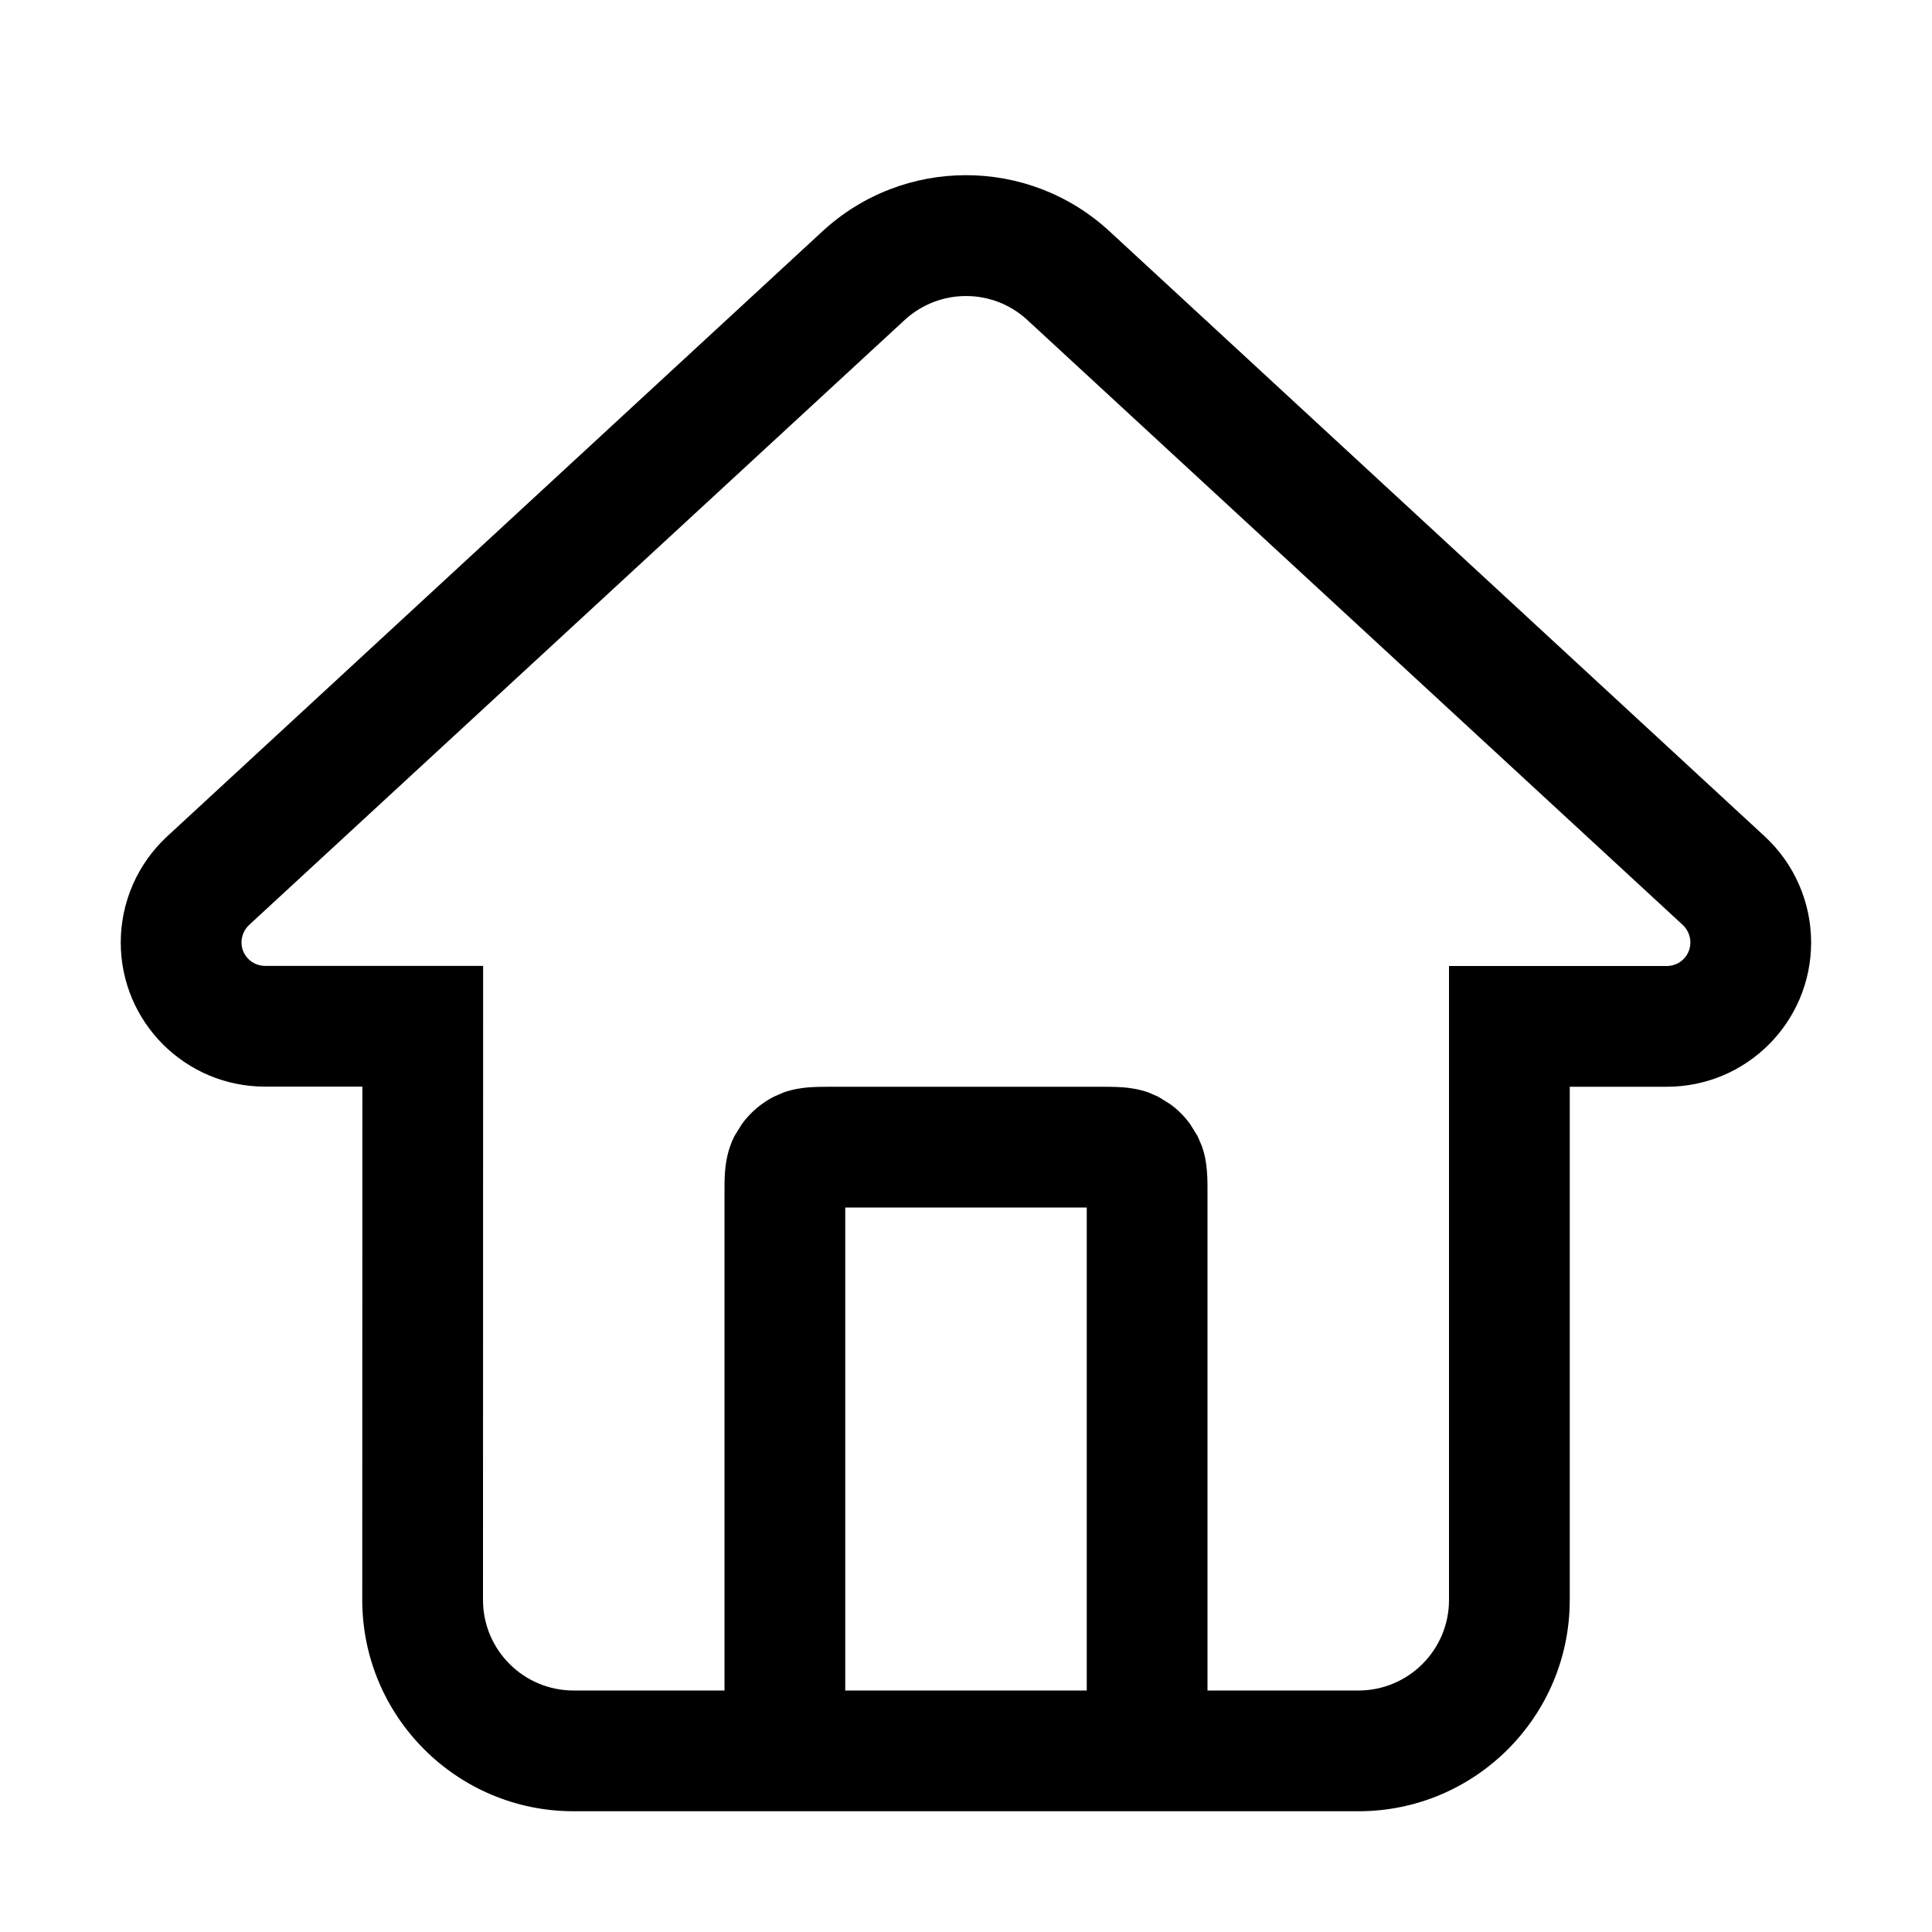
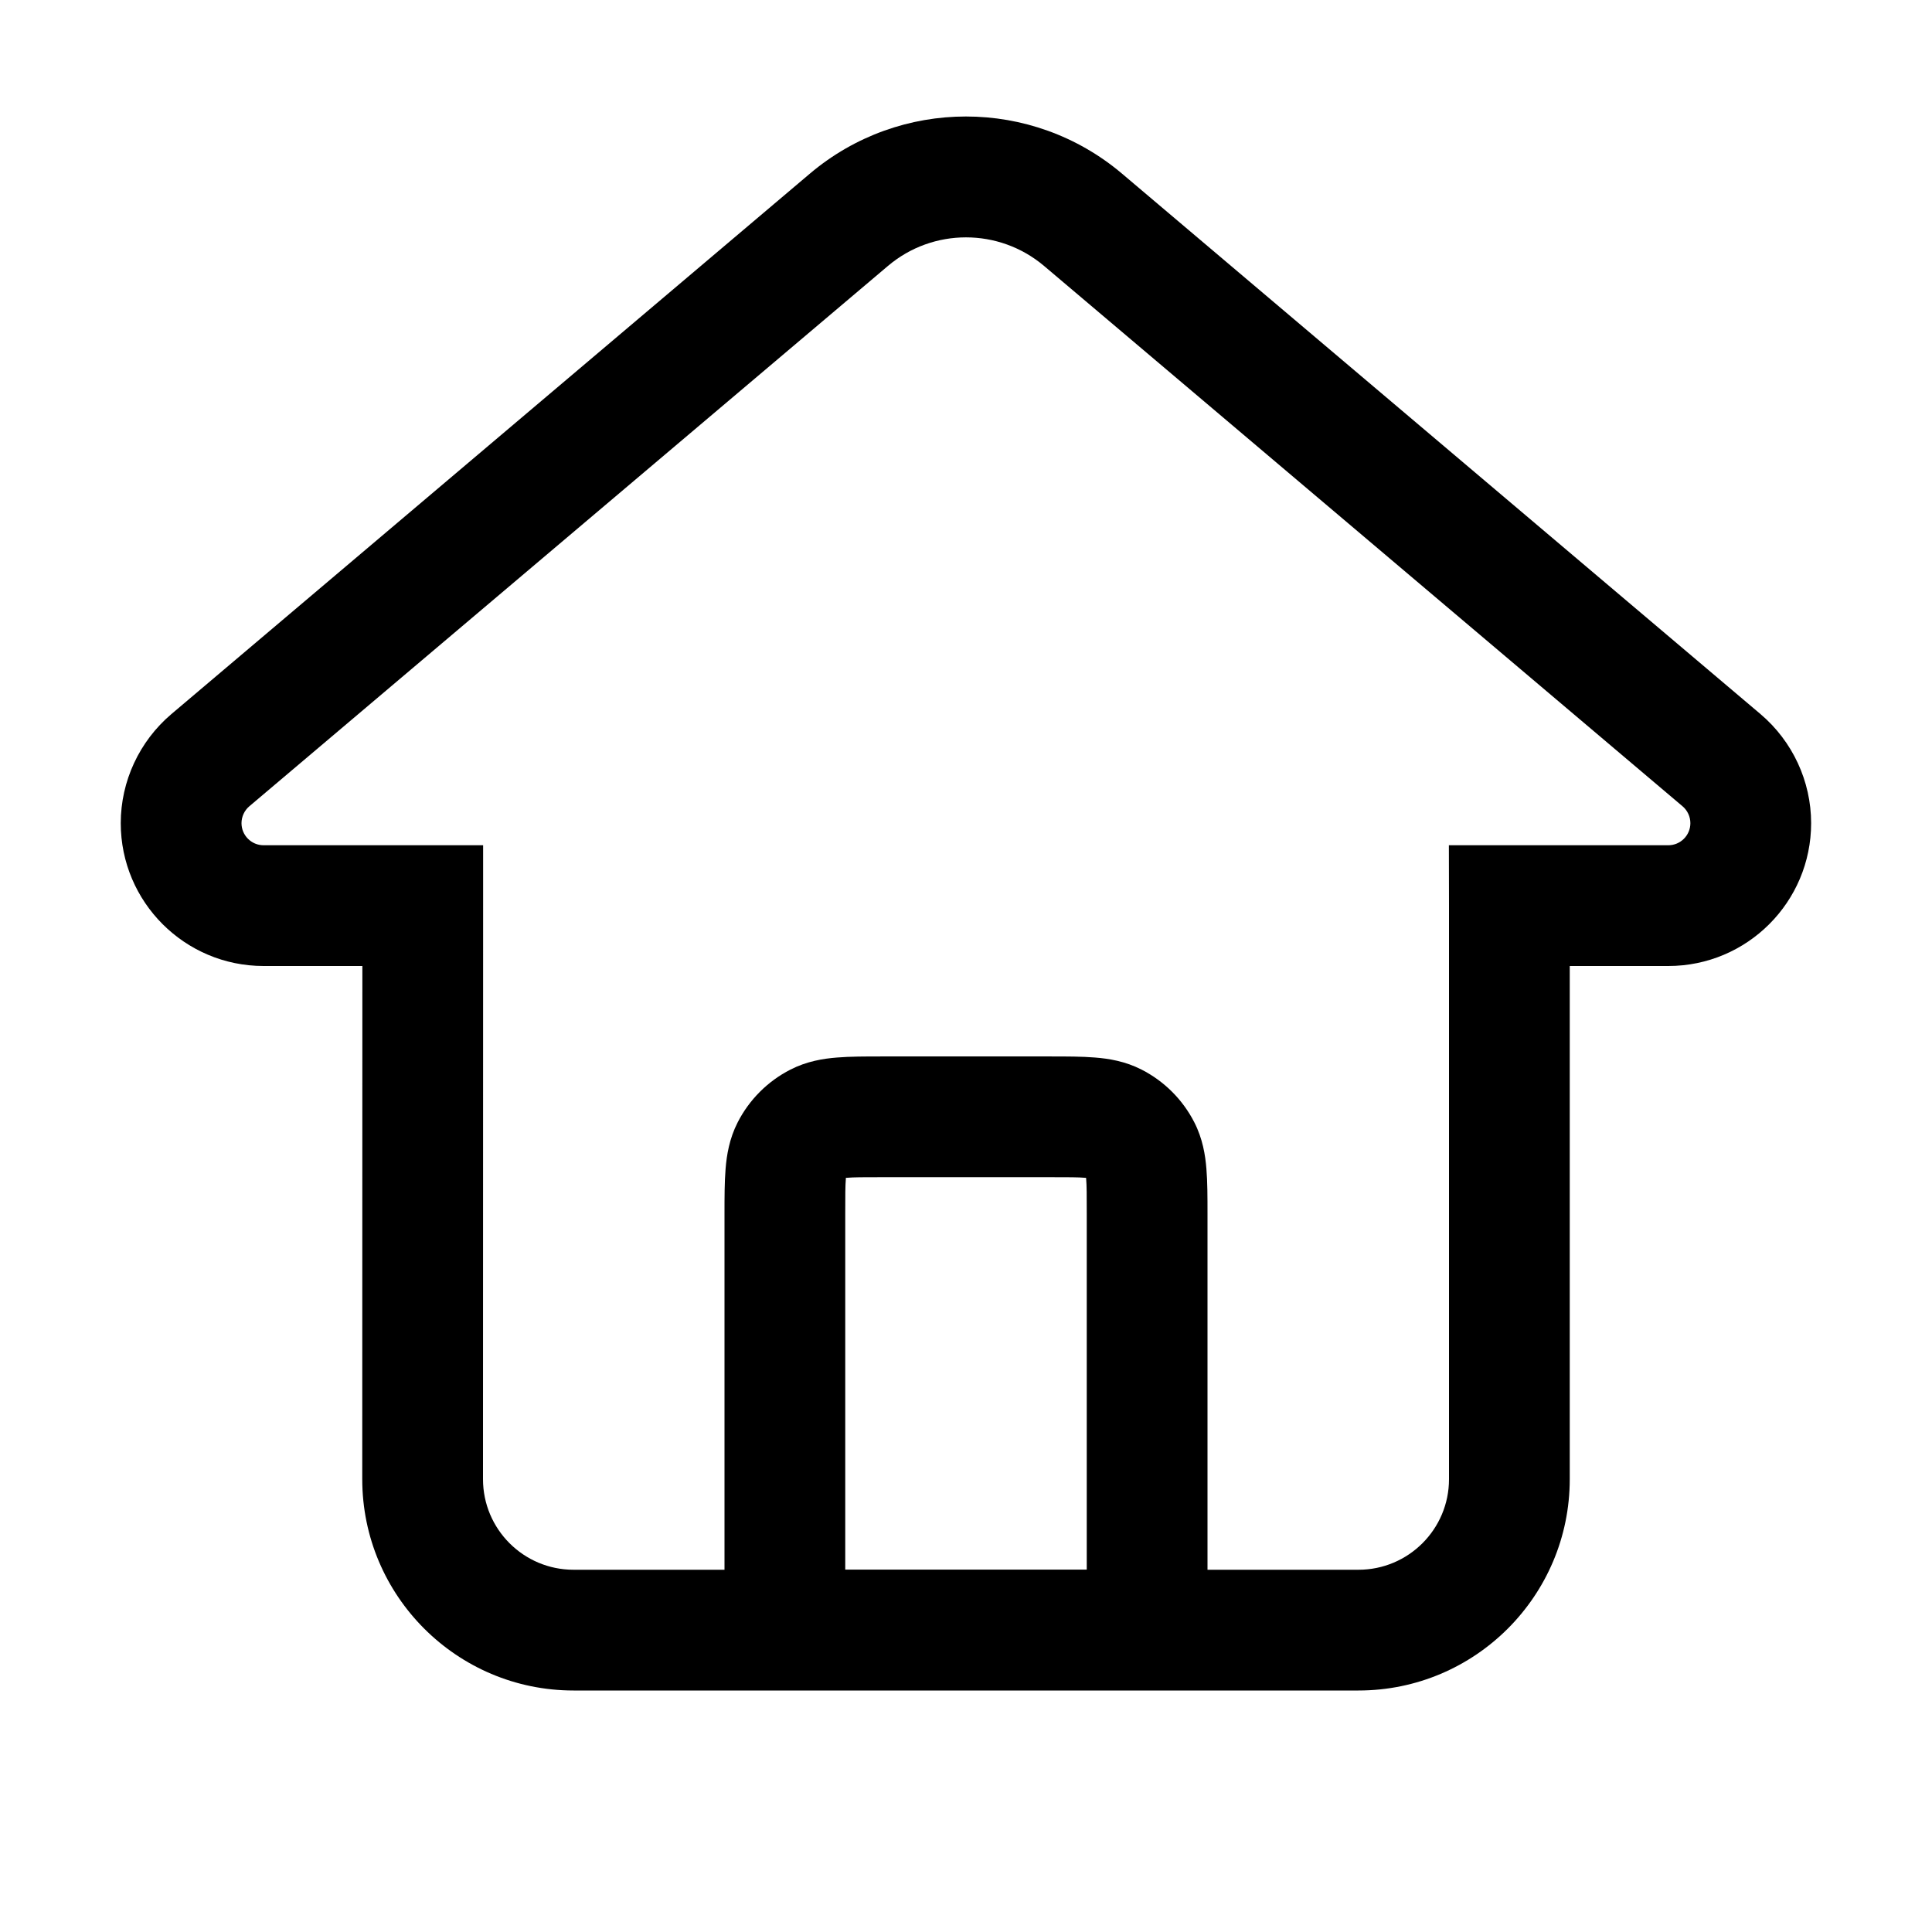
<svg xmlns="http://www.w3.org/2000/svg" width="16" height="16" viewBox="0 0 16 16" fill="none">
-   <path d="M6.812 1.915C7.483 1.296 8.517 1.296 9.188 1.915L14.614 6.926C14.859 7.152 14.999 7.471 14.999 7.805C14.999 8.465 14.464 9 13.804 9H13V13.25C13 14.216 12.216 15 11.25 15H4.75C3.784 15 3 14.216 3 13.249L3.001 8.999H2.195C1.535 8.999 1 8.465 1 7.805C1 7.471 1.14 7.152 1.385 6.926L6.812 1.915ZM8.509 2.651C8.222 2.385 7.779 2.385 7.491 2.651L2.062 7.661C2.023 7.698 2 7.751 2 7.805C2 7.912 2.088 7.999 2.195 7.999H4.001V8.499L4 13.25C4 13.664 4.336 14 4.75 14H6V9.901C6 9.839 5.999 9.762 6.005 9.696C6.011 9.623 6.027 9.518 6.082 9.409L6.144 9.309C6.213 9.214 6.304 9.136 6.409 9.082L6.49 9.047C6.569 9.019 6.641 9.01 6.695 9.005C6.762 9 6.839 9 6.9 9H9.1C9.161 9 9.238 9 9.305 9.005C9.359 9.01 9.431 9.019 9.51 9.047L9.591 9.082L9.691 9.144C9.755 9.19 9.81 9.246 9.856 9.309L9.918 9.409L9.953 9.491C9.981 9.569 9.991 9.641 9.995 9.696C10.001 9.762 10 9.839 10 9.901V14H11.25C11.664 14 12 13.664 12 13.25V8H13.804C13.912 8 13.999 7.913 13.999 7.805C13.999 7.751 13.976 7.698 13.937 7.661L8.509 2.651ZM7 14H9V10H7V14Z" fill="currentColor" />
+   <path d="M6.707 1.438C7.453 0.807 8.546 0.807 9.292 1.438L14.58 5.914C14.845 6.139 14.999 6.47 14.999 6.817C14.999 7.47 14.469 8 13.816 8H13V12.25C13 13.216 12.216 14 11.25 14H4.75C3.784 14 3 13.216 3 12.25L3.001 8H2.183C1.53 8 1 7.47 1 6.817C1 6.47 1.154 6.139 1.419 5.914L6.707 1.438ZM8.646 2.202C8.273 1.887 7.726 1.887 7.354 2.202L2.064 6.678C2.024 6.712 2 6.764 2 6.817C2 6.918 2.082 7 2.183 7H4.001V7.5L4 12.25C4 12.664 4.336 13 4.75 13H6V10.049C6 9.917 6 9.788 6.009 9.68C6.018 9.566 6.04 9.43 6.109 9.295C6.205 9.107 6.358 8.954 6.546 8.858C6.681 8.789 6.816 8.767 6.931 8.758C7.039 8.749 7.168 8.749 7.3 8.749H8.7C8.832 8.749 8.961 8.749 9.069 8.758C9.184 8.767 9.319 8.789 9.454 8.858C9.642 8.954 9.795 9.107 9.891 9.295C9.96 9.43 9.982 9.566 9.991 9.68C10 9.788 10 9.917 10 10.049V13H11.25C11.664 13 12 12.664 12 12.25V7.5L11.999 7H13.816C13.917 7 13.999 6.918 13.999 6.817C13.999 6.764 13.975 6.712 13.935 6.678L8.646 2.202ZM7.013 9.754C7.01 9.754 7.007 9.754 7.005 9.754C7.005 9.756 7.005 9.759 7.005 9.762C7 9.82 7 9.901 7 10.049V12.999H9V10.049C9 9.901 9 9.82 8.995 9.762C8.995 9.759 8.994 9.756 8.994 9.754C8.992 9.754 8.99 9.754 8.987 9.754C8.929 9.749 8.848 9.749 8.7 9.749H7.3C7.152 9.749 7.071 9.749 7.013 9.754Z" fill="currentColor" />
</svg>
